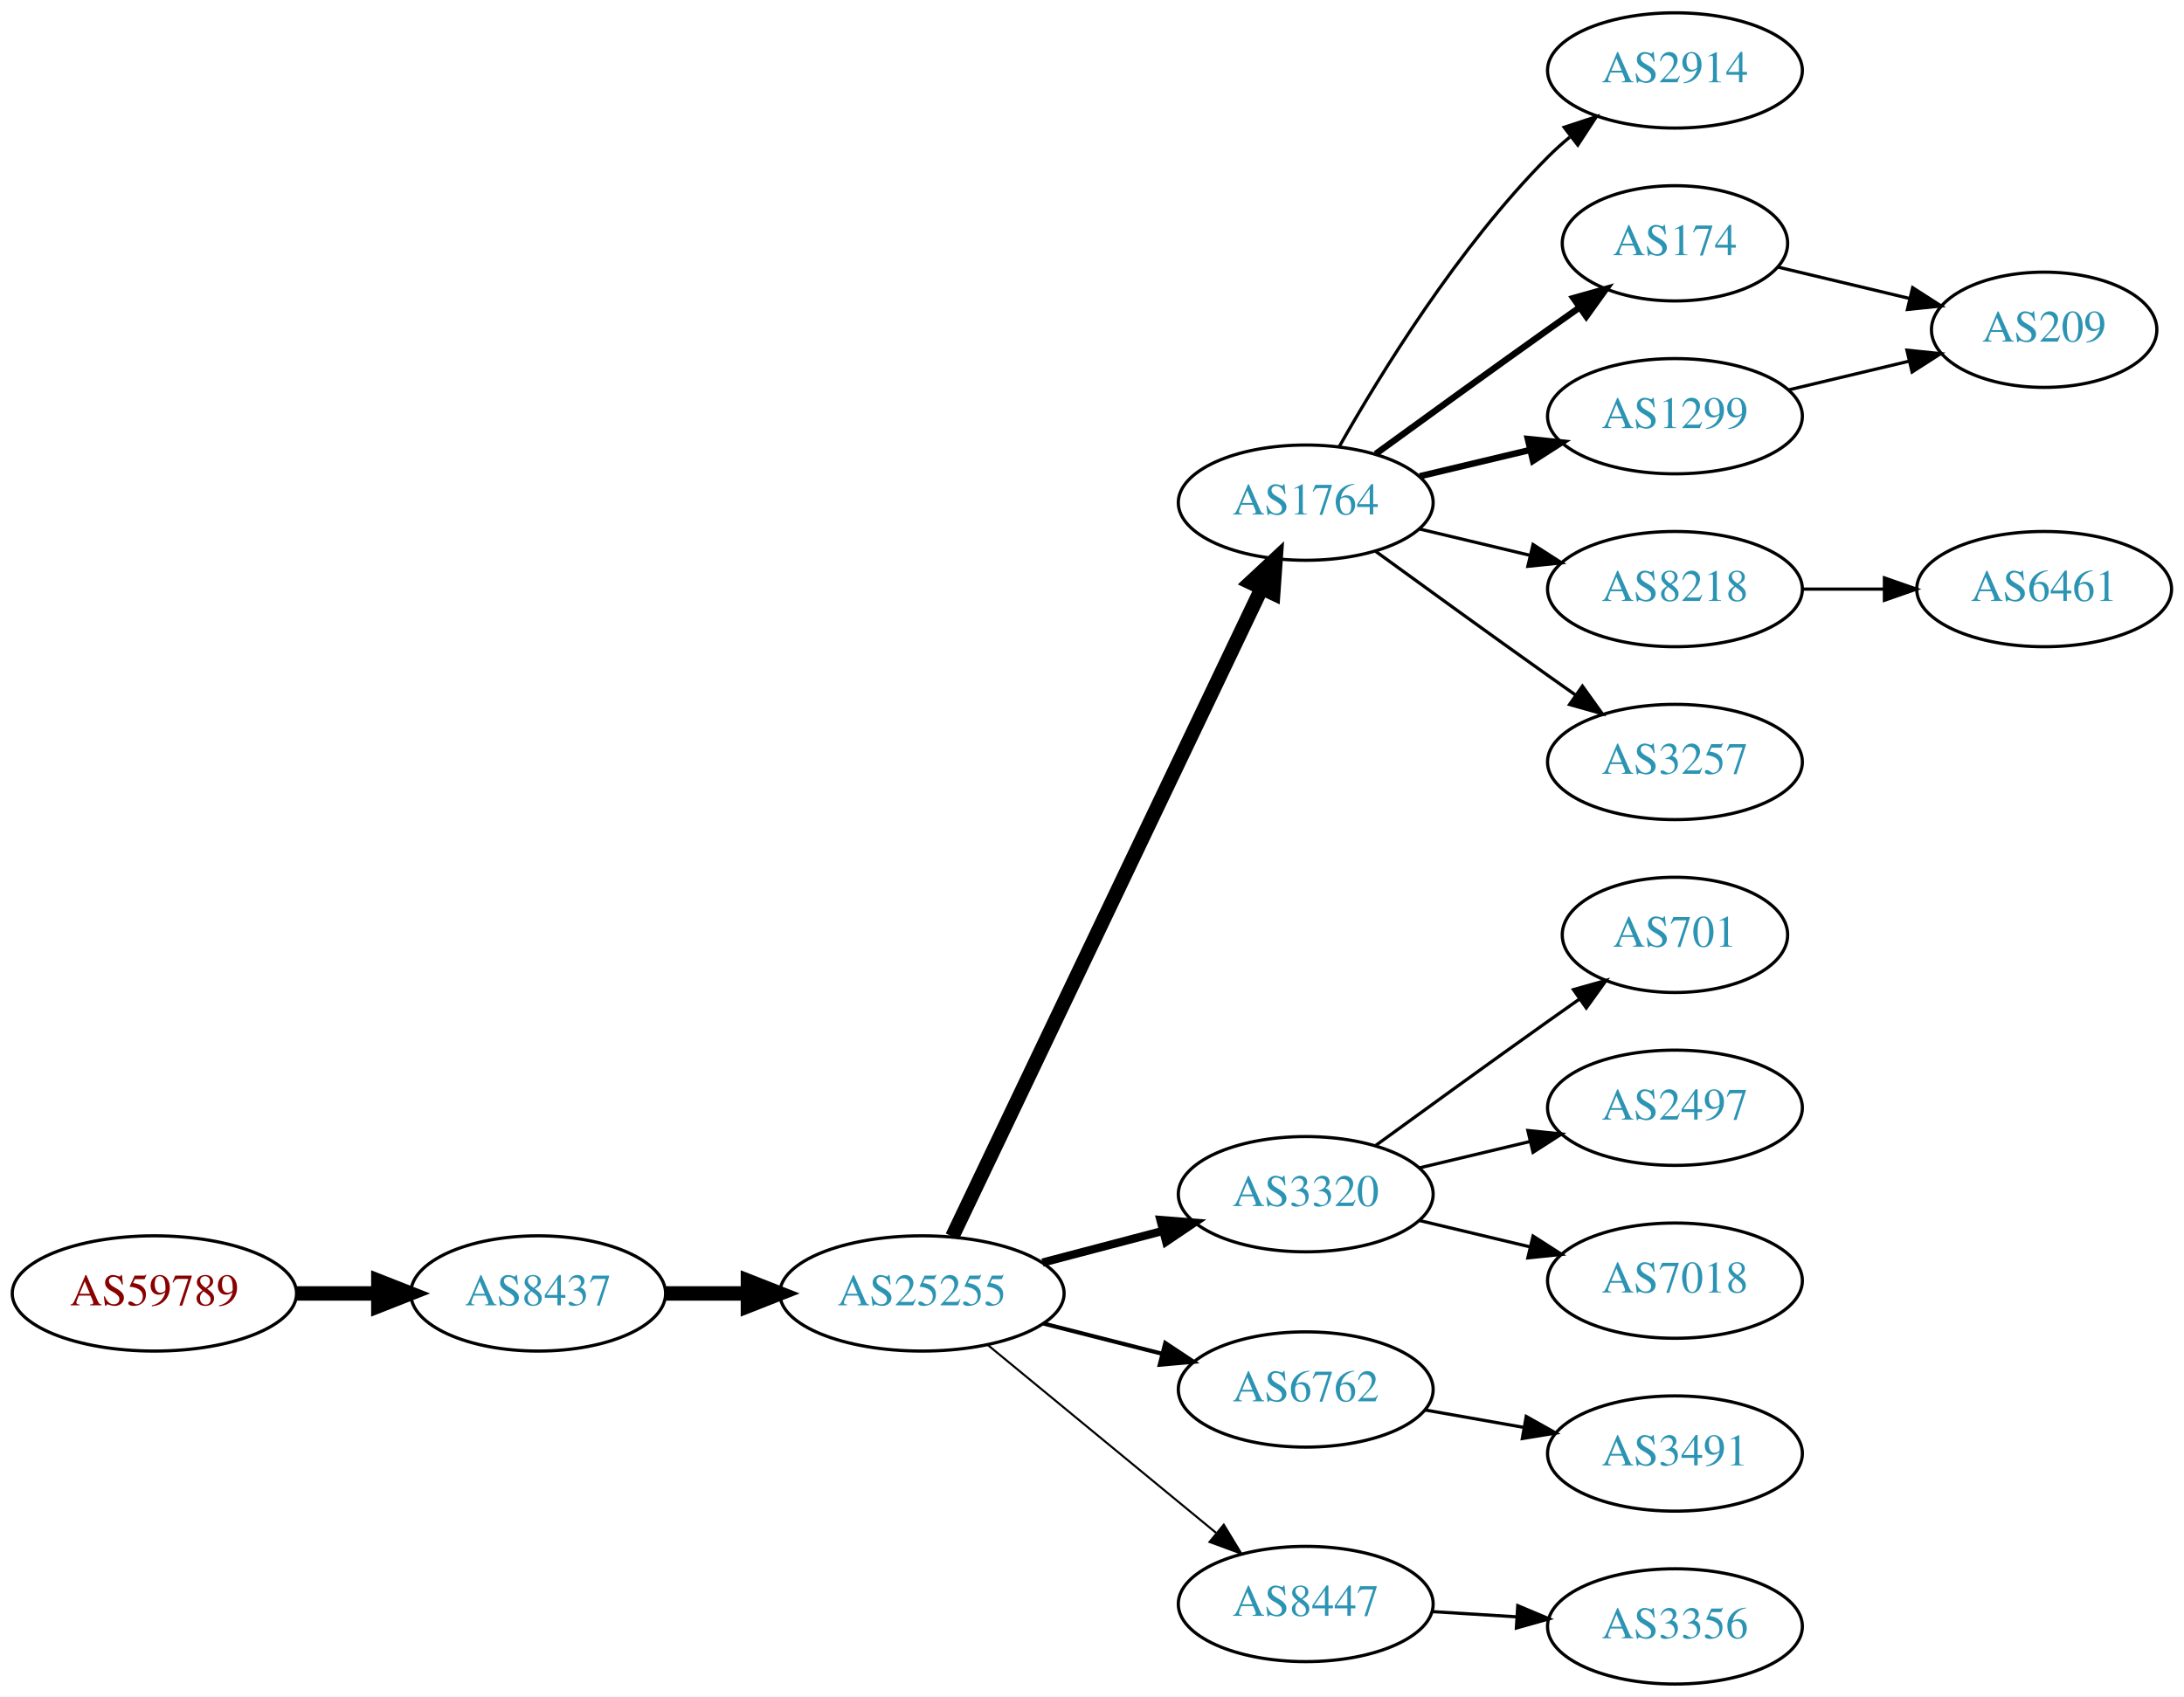
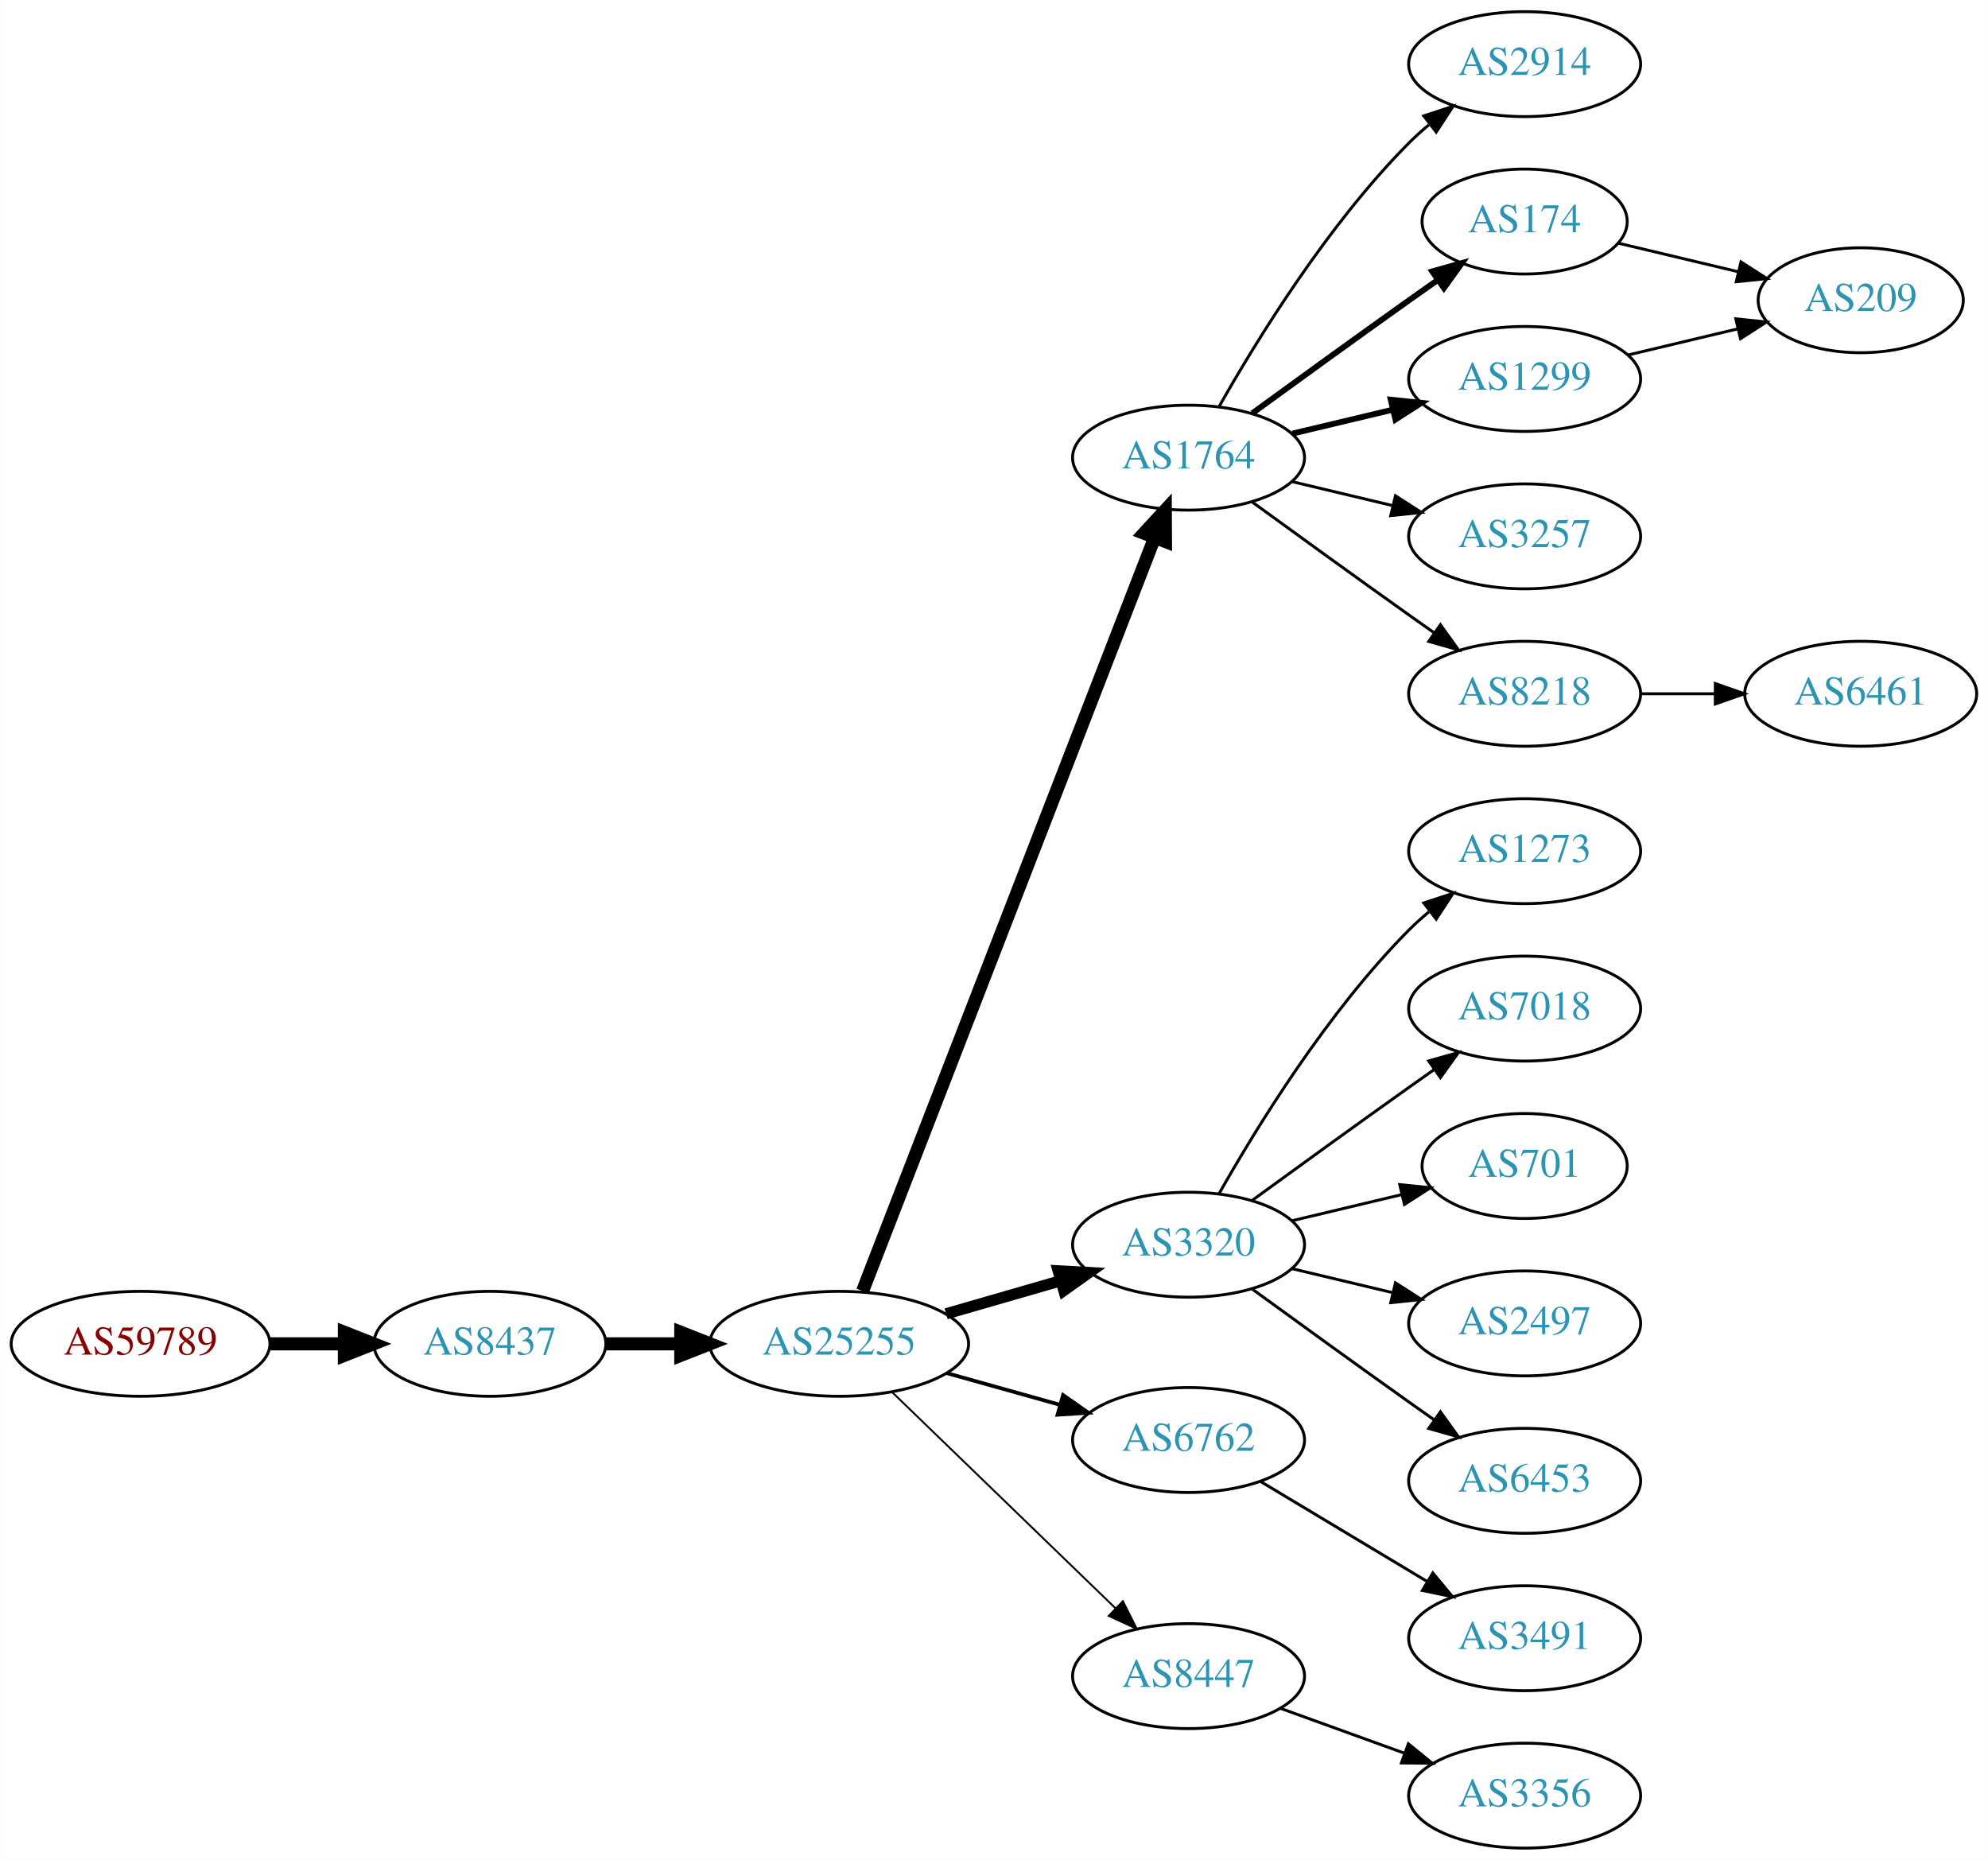
- <svg xmlns="http://www.w3.org/2000/svg" xmlns:xlink="http://www.w3.org/1999/xlink" width="682pt" height="530pt" viewBox="0.00 0.00 681.96 530.00">
-   <g id="graph0" class="graph" transform="scale(1 1) rotate(0) translate(4 526)">
-     <polygon fill="white" stroke="none" points="-4,4 -4,-526 677.956,-526 677.956,4 -4,4" />
+ <svg xmlns="http://www.w3.org/2000/svg" xmlns:xlink="http://www.w3.org/1999/xlink" width="682pt" height="638pt" viewBox="0.00 0.00 681.96 638.00">
+   <g id="graph0" class="graph" transform="scale(1 1) rotate(0) translate(4 634)">
+     <polygon fill="white" stroke="none" points="-4,4 -4,-634 677.956,-634 677.956,4 -4,4" />
    <g id="node1" class="node">
      <g id="a_node1">
        <a xlink:href="/asn/59789" xlink:title="AS59789 ~ atcismogmbh [AT]">
-           <ellipse fill="#ffffff" stroke="black" cx="44.196" cy="-122" rx="44.393" ry="18" />
-           <text text-anchor="middle" x="44.196" y="-118.3" font-family="Times,serif" font-size="14.00" fill="#880000">AS59789</text>
+           <ellipse fill="#ffffff" stroke="black" cx="44.196" cy="-173" rx="44.393" ry="18" />
+           <text text-anchor="middle" x="44.196" y="-169.3" font-family="Times,serif" font-size="14.00" fill="#880000">AS59789</text>
        </a>
      </g>
    </g>
    <g id="node2" class="node">
      <g id="a_node2">
        <a xlink:href="/asn/8437" xlink:title="AS8437 ~ Hutchison Drei Austria GmbH [AT]">
-           <ellipse fill="#ffffff" stroke="black" cx="164.039" cy="-122" rx="39.794" ry="18" />
-           <text text-anchor="middle" x="164.039" y="-118.3" font-family="Times,serif" font-size="14.00" fill="#2c94b3">AS8437</text>
+           <ellipse fill="#ffffff" stroke="black" cx="164.039" cy="-173" rx="39.794" ry="18" />
+           <text text-anchor="middle" x="164.039" y="-169.3" font-family="Times,serif" font-size="14.00" fill="#2c94b3">AS8437</text>
        </a>
      </g>
    </g>
    <g id="edge1" class="edge">
-       <path fill="none" stroke="black" stroke-width="4.5" d="M88.407,-122C96.72,-122 105.482,-122 113.965,-122" />
-       <polygon fill="black" stroke="black" stroke-width="4.5" points="114.123,-125.938 124.123,-122 114.123,-118.063 114.123,-125.938" />
+       <path fill="none" stroke="black" stroke-width="4.5" d="M88.407,-173C96.72,-173 105.482,-173 113.965,-173" />
+       <polygon fill="black" stroke="black" stroke-width="4.5" points="114.123,-176.938 124.123,-173 114.123,-169.063 114.123,-176.938" />
    </g>
    <g id="node3" class="node">
      <g id="a_node3">
        <a xlink:href="/asn/25255" xlink:title="AS25255 ~ ==&gt; TELE2 AUSTRIA &lt;== [AT]">
-           <ellipse fill="#ffffff" stroke="black" cx="283.881" cy="-122" rx="44.393" ry="18" />
-           <text text-anchor="middle" x="283.881" y="-118.3" font-family="Times,serif" font-size="14.00" fill="#2c94b3">AS25255</text>
+           <ellipse fill="#ffffff" stroke="black" cx="283.881" cy="-173" rx="44.393" ry="18" />
+           <text text-anchor="middle" x="283.881" y="-169.3" font-family="Times,serif" font-size="14.00" fill="#2c94b3">AS25255</text>
        </a>
      </g>
    </g>
    <g id="edge2" class="edge">
-       <path fill="none" stroke="black" stroke-width="4.5" d="M203.951,-122C212.054,-122 220.729,-122 229.255,-122" />
-       <polygon fill="black" stroke="black" stroke-width="4.5" points="229.533,-125.938 239.533,-122 229.533,-118.063 229.533,-125.938" />
+       <path fill="none" stroke="black" stroke-width="4.5" d="M203.951,-173C212.054,-173 220.729,-173 229.255,-173" />
+       <polygon fill="black" stroke="black" stroke-width="4.5" points="229.533,-176.938 239.533,-173 229.533,-169.063 229.533,-176.938" />
    </g>
    <g id="node4" class="node">
      <g id="a_node4">
        <a xlink:href="/asn/1764" xlink:title="AS1764 ~ NEXTLAYER-AS [AT]">
-           <ellipse fill="#ffffff" stroke="black" cx="403.724" cy="-369" rx="39.794" ry="18" />
-           <text text-anchor="middle" x="403.724" y="-365.3" font-family="Times,serif" font-size="14.00" fill="#2c94b3">AS1764</text>
+           <ellipse fill="#ffffff" stroke="black" cx="403.724" cy="-477" rx="39.794" ry="18" />
+           <text text-anchor="middle" x="403.724" y="-473.3" font-family="Times,serif" font-size="14.00" fill="#2c94b3">AS1764</text>
        </a>
      </g>
    </g>
    <g id="edge3" class="edge">
-       <path fill="none" stroke="black" stroke-width="4.5" d="M293.356,-139.764C313.783,-182.578 365.828,-291.665 390.013,-342.357" />
-       <polygon fill="black" stroke="black" stroke-width="4.5" points="386.466,-344.067 394.326,-351.397 393.573,-340.676 386.466,-344.067" />
+       <path fill="none" stroke="black" stroke-width="4.5" d="M291.9,-191.106C311.754,-242.324 368.409,-388.477 392.103,-449.602" />
+       <polygon fill="black" stroke="black" stroke-width="4.5" points="388.456,-451.088 395.742,-458.989 395.799,-448.242 388.456,-451.088" />
    </g>
    <g id="node5" class="node">
      <g id="a_node5">
        <a xlink:href="/asn/3320" xlink:title="AS3320 ~ DTAG [DE]">
-           <ellipse fill="#ffffff" stroke="black" cx="403.724" cy="-153" rx="39.794" ry="18" />
-           <text text-anchor="middle" x="403.724" y="-149.3" font-family="Times,serif" font-size="14.00" fill="#2c94b3">AS3320</text>
+           <ellipse fill="#ffffff" stroke="black" cx="403.724" cy="-207" rx="39.794" ry="18" />
+           <text text-anchor="middle" x="403.724" y="-203.3" font-family="Times,serif" font-size="14.00" fill="#2c94b3">AS3320</text>
        </a>
      </g>
    </g>
    <g id="edge4" class="edge">
-       <path fill="none" stroke="black" stroke-width="2.571" d="M321.521,-131.639C333.463,-134.78 346.837,-138.298 359.232,-141.559" />
-       <polygon fill="black" stroke="black" stroke-width="2.571" points="358.354,-144.947 368.915,-144.106 360.135,-138.177 358.354,-144.947" />
+       <path fill="none" stroke="black" stroke-width="3.857" d="M320.558,-183.293C332.974,-186.876 347.029,-190.931 359.96,-194.662" />
+       <polygon fill="black" stroke="black" stroke-width="3.857" points="359.005,-198.029 369.583,-197.438 360.945,-191.303 359.005,-198.029" />
    </g>
    <g id="node6" class="node">
      <g id="a_node6">
        <a xlink:href="/asn/6762" xlink:title="AS6762 ~ TELECOM ITALIA SPARKLE S.p.A. [IT]">
-           <ellipse fill="#ffffff" stroke="black" cx="403.724" cy="-92" rx="39.794" ry="18" />
-           <text text-anchor="middle" x="403.724" y="-88.3" font-family="Times,serif" font-size="14.00" fill="#2c94b3">AS6762</text>
+           <ellipse fill="#ffffff" stroke="black" cx="403.724" cy="-140" rx="39.794" ry="18" />
+           <text text-anchor="middle" x="403.724" y="-136.3" font-family="Times,serif" font-size="14.00" fill="#2c94b3">AS6762</text>
        </a>
      </g>
    </g>
    <g id="edge5" class="edge">
-       <path fill="none" stroke="black" stroke-width="1.286" d="M321.844,-112.59C333.551,-109.61 346.607,-106.286 358.755,-103.193" />
-       <polygon fill="black" stroke="black" stroke-width="1.286" points="359.869,-106.521 368.697,-100.662 358.142,-99.738 359.869,-106.521" />
+       <path fill="none" stroke="black" stroke-width="1.286" d="M320.878,-162.92C333.055,-159.51 346.78,-155.666 359.462,-152.115" />
+       <polygon fill="black" stroke="black" stroke-width="1.286" points="360.673,-155.41 369.359,-149.343 358.785,-148.67 360.673,-155.41" />
    </g>
    <g id="node7" class="node">
      <g id="a_node7">
        <a xlink:href="/asn/8447" xlink:title="AS8447 ~ A1 Telekom Austria AG [AT]">
-           <ellipse fill="#ffffff" stroke="black" cx="403.724" cy="-25" rx="39.794" ry="18" />
-           <text text-anchor="middle" x="403.724" y="-21.3" font-family="Times,serif" font-size="14.00" fill="#2c94b3">AS8447</text>
+           <ellipse fill="#ffffff" stroke="black" cx="403.724" cy="-59" rx="39.794" ry="18" />
+           <text text-anchor="middle" x="403.724" y="-55.3" font-family="Times,serif" font-size="14.00" fill="#2c94b3">AS8447</text>
        </a>
      </g>
    </g>
    <g id="edge6" class="edge">
-       <path fill="none" stroke="black" stroke-width="0.643" d="M304.341,-105.982C323.817,-89.95 353.941,-65.155 375.725,-47.223" />
-       <polygon fill="black" stroke="black" stroke-width="0.643" points="378.13,-49.777 383.627,-40.719 373.681,-44.373 378.13,-49.777" />
+       <path fill="none" stroke="black" stroke-width="0.643" d="M302.017,-156.423C322.204,-136.894 355.875,-104.321 378.671,-82.269" />
+       <polygon fill="black" stroke="black" stroke-width="0.643" points="381.196,-84.696 385.949,-75.228 376.328,-79.665 381.196,-84.696" />
    </g>
    <g id="node8" class="node">
      <g id="a_node8">
        <a xlink:href="/asn/2914" xlink:title="AS2914 ~ NTT America, Inc. [US]">
-           <ellipse fill="#ffffff" stroke="black" cx="519.017" cy="-504" rx="39.794" ry="18" />
-           <text text-anchor="middle" x="519.017" y="-500.3" font-family="Times,serif" font-size="14.00" fill="#2c94b3">AS2914</text>
+           <ellipse fill="#ffffff" stroke="black" cx="519.017" cy="-612" rx="39.794" ry="18" />
+           <text text-anchor="middle" x="519.017" y="-608.3" font-family="Times,serif" font-size="14.00" fill="#2c94b3">AS2914</text>
        </a>
      </g>
    </g>
    <g id="edge7" class="edge">
-       <path fill="none" stroke="black" d="M414.184,-386.49C426.965,-409.096 451.398,-448.886 479.37,-477 481.481,-479.121 483.777,-481.188 486.163,-483.171" />
-       <polygon fill="black" stroke="black" points="484.415,-486.242 494.478,-489.556 488.678,-480.69 484.415,-486.242" />
+       <path fill="none" stroke="black" d="M414.184,-494.49C426.965,-517.096 451.398,-556.886 479.37,-585 481.481,-587.121 483.777,-589.188 486.163,-591.171" />
+       <polygon fill="black" stroke="black" points="484.415,-594.242 494.478,-597.556 488.678,-588.69 484.415,-594.242" />
    </g>
    <g id="node9" class="node">
      <g id="a_node9">
        <a xlink:href="/asn/174" xlink:title="AS174 ~ Cogent Communications [US]">
-           <ellipse fill="#ffffff" stroke="black" cx="519.017" cy="-450" rx="35.194" ry="18" />
-           <text text-anchor="middle" x="519.017" y="-446.3" font-family="Times,serif" font-size="14.00" fill="#2c94b3">AS174</text>
+           <ellipse fill="#ffffff" stroke="black" cx="519.017" cy="-558" rx="35.194" ry="18" />
+           <text text-anchor="middle" x="519.017" y="-554.3" font-family="Times,serif" font-size="14.00" fill="#2c94b3">AS174</text>
        </a>
      </g>
    </g>
    <g id="edge8" class="edge">
-       <path fill="none" stroke="black" stroke-width="2" d="M425.572,-384.222C440.506,-395.091 461.12,-410.025 479.37,-423 482.581,-425.282 485.95,-427.661 489.304,-430.018" />
-       <polygon fill="black" stroke="black" stroke-width="2" points="487.316,-432.899 497.515,-435.77 491.332,-427.166 487.316,-432.899" />
+       <path fill="none" stroke="black" stroke-width="2" d="M425.572,-492.222C440.506,-503.091 461.12,-518.025 479.37,-531 482.581,-533.282 485.95,-535.661 489.304,-538.018" />
+       <polygon fill="black" stroke="black" stroke-width="2" points="487.316,-540.899 497.515,-543.77 491.332,-535.166 487.316,-540.899" />
    </g>
    <g id="node10" class="node">
      <g id="a_node10">
        <a xlink:href="/asn/1299" xlink:title="AS1299 ~ Telia Carrier [EU]">
-           <ellipse fill="#ffffff" stroke="black" cx="519.017" cy="-396" rx="39.794" ry="18" />
-           <text text-anchor="middle" x="519.017" y="-392.3" font-family="Times,serif" font-size="14.00" fill="#2c94b3">AS1299</text>
+           <ellipse fill="#ffffff" stroke="black" cx="519.017" cy="-504" rx="39.794" ry="18" />
+           <text text-anchor="middle" x="519.017" y="-500.3" font-family="Times,serif" font-size="14.00" fill="#2c94b3">AS1299</text>
        </a>
      </g>
    </g>
    <g id="edge9" class="edge">
-       <path fill="none" stroke="black" stroke-width="2" d="M439.331,-377.248C450.202,-379.838 462.357,-382.735 473.799,-385.462" />
-       <polygon fill="black" stroke="black" stroke-width="2" points="473.082,-388.889 483.621,-387.803 474.705,-382.08 473.082,-388.889" />
+       <path fill="none" stroke="black" stroke-width="2" d="M439.331,-485.248C450.202,-487.838 462.357,-490.735 473.799,-493.462" />
+       <polygon fill="black" stroke="black" stroke-width="2" points="473.082,-496.889 483.621,-495.803 474.705,-490.08 473.082,-496.889" />
    </g>
    <g id="node11" class="node">
      <g id="a_node11">
-         <a xlink:href="/asn/8218" xlink:title="AS8218 ~ legacy Neotelecoms [FR]">
-           <ellipse fill="#ffffff" stroke="black" cx="519.017" cy="-342" rx="39.794" ry="18" />
-           <text text-anchor="middle" x="519.017" y="-338.3" font-family="Times,serif" font-size="14.00" fill="#2c94b3">AS8218</text>
+         <a xlink:href="/asn/3257" xlink:title="AS3257 ~ GTT [DE]">
+           <ellipse fill="#ffffff" stroke="black" cx="519.017" cy="-450" rx="39.794" ry="18" />
+           <text text-anchor="middle" x="519.017" y="-446.3" font-family="Times,serif" font-size="14.00" fill="#2c94b3">AS3257</text>
        </a>
      </g>
    </g>
    <g id="edge10" class="edge">
-       <path fill="none" stroke="black" d="M439.331,-360.752C450.202,-358.162 462.357,-355.265 473.799,-352.538" />
-       <polygon fill="black" stroke="black" points="474.705,-355.92 483.621,-350.197 473.082,-349.111 474.705,-355.92" />
+       <path fill="none" stroke="black" d="M439.331,-468.752C450.202,-466.162 462.357,-463.265 473.799,-460.538" />
+       <polygon fill="black" stroke="black" points="474.705,-463.92 483.621,-458.197 473.082,-457.111 474.705,-463.92" />
    </g>
    <g id="node12" class="node">
      <g id="a_node12">
-         <a xlink:href="/asn/3257" xlink:title="AS3257 ~ GTT [DE]">
-           <ellipse fill="#ffffff" stroke="black" cx="519.017" cy="-288" rx="39.794" ry="18" />
-           <text text-anchor="middle" x="519.017" y="-284.3" font-family="Times,serif" font-size="14.00" fill="#2c94b3">AS3257</text>
+         <a xlink:href="/asn/8218" xlink:title="AS8218 ~ legacy Neotelecoms [FR]">
+           <ellipse fill="#ffffff" stroke="black" cx="519.017" cy="-396" rx="39.794" ry="18" />
+           <text text-anchor="middle" x="519.017" y="-392.3" font-family="Times,serif" font-size="14.00" fill="#2c94b3">AS8218</text>
        </a>
      </g>
    </g>
    <g id="edge11" class="edge">
-       <path fill="none" stroke="black" d="M425.572,-353.778C440.506,-342.909 461.12,-327.975 479.37,-315 482.191,-312.995 485.134,-310.915 488.082,-308.841" />
-       <polygon fill="black" stroke="black" points="490.128,-311.681 496.306,-303.074 486.109,-305.95 490.128,-311.681" />
+       <path fill="none" stroke="black" d="M425.572,-461.778C440.506,-450.909 461.12,-435.975 479.37,-423 482.191,-420.995 485.134,-418.915 488.082,-416.841" />
+       <polygon fill="black" stroke="black" points="490.128,-419.681 496.306,-411.074 486.109,-413.95 490.128,-419.681" />
+     </g>
+     <g id="node13" class="node">
+       <g id="a_node13">
+         <a xlink:href="/asn/1273" xlink:title="AS1273 ~ Vodafone Group PLC [EU]">
+           <ellipse fill="#ffffff" stroke="black" cx="519.017" cy="-342" rx="39.794" ry="18" />
+           <text text-anchor="middle" x="519.017" y="-338.3" font-family="Times,serif" font-size="14.00" fill="#2c94b3">AS1273</text>
+         </a>
+       </g>
+     </g>
+     <g id="edge12" class="edge">
+       <path fill="none" stroke="black" d="M414.184,-224.49C426.965,-247.096 451.398,-286.886 479.37,-315 481.481,-317.121 483.777,-319.188 486.163,-321.171" />
+       <polygon fill="black" stroke="black" points="484.415,-324.242 494.478,-327.556 488.678,-318.69 484.415,-324.242" />
    </g>
    <g id="node14" class="node">
      <g id="a_node14">
+         <a xlink:href="/asn/7018" xlink:title="AS7018 ~ AT&amp;T Services, Inc. [US]">
+           <ellipse fill="#ffffff" stroke="black" cx="519.017" cy="-288" rx="39.794" ry="18" />
+           <text text-anchor="middle" x="519.017" y="-284.3" font-family="Times,serif" font-size="14.00" fill="#2c94b3">AS7018</text>
+         </a>
+       </g>
+     </g>
+     <g id="edge13" class="edge">
+       <path fill="none" stroke="black" d="M425.572,-222.222C440.506,-233.091 461.12,-248.025 479.37,-261 482.191,-263.005 485.134,-265.085 488.082,-267.159" />
+       <polygon fill="black" stroke="black" points="486.109,-270.05 496.306,-272.926 490.128,-264.319 486.109,-270.05" />
+     </g>
+     <g id="node15" class="node">
+       <g id="a_node15">
        <a xlink:href="/asn/701" xlink:title="AS701 ~ UUNET [US]">
          <ellipse fill="#ffffff" stroke="black" cx="519.017" cy="-234" rx="35.194" ry="18" />
          <text text-anchor="middle" x="519.017" y="-230.3" font-family="Times,serif" font-size="14.00" fill="#2c94b3">AS701</text>
        </a>
      </g>
    </g>
    <g id="edge14" class="edge">
-       <path fill="none" stroke="black" d="M425.572,-168.222C440.506,-179.091 461.12,-194.025 479.37,-207 482.581,-209.282 485.95,-211.661 489.304,-214.018" />
-       <polygon fill="black" stroke="black" points="487.316,-216.899 497.515,-219.77 491.332,-211.166 487.316,-216.899" />
-     </g>
-     <g id="node15" class="node">
-       <g id="a_node15">
+       <path fill="none" stroke="black" d="M439.331,-215.248C451.125,-218.058 464.43,-221.229 476.698,-224.153" />
+       <polygon fill="black" stroke="black" points="476.164,-227.624 486.703,-226.537 477.787,-220.814 476.164,-227.624" />
+     </g>
+     <g id="node16" class="node">
+       <g id="a_node16">
        <a xlink:href="/asn/2497" xlink:title="AS2497 ~ Internet Initiative Japan Inc. [JP]">
          <ellipse fill="#ffffff" stroke="black" cx="519.017" cy="-180" rx="39.794" ry="18" />
          <text text-anchor="middle" x="519.017" y="-176.3" font-family="Times,serif" font-size="14.00" fill="#2c94b3">AS2497</text>
        </a>
      </g>
    </g>
    <g id="edge15" class="edge">
-       <path fill="none" stroke="black" d="M439.331,-161.248C450.202,-163.838 462.357,-166.735 473.799,-169.462" />
-       <polygon fill="black" stroke="black" points="473.082,-172.889 483.621,-171.803 474.705,-166.08 473.082,-172.889" />
-     </g>
-     <g id="node16" class="node">
-       <g id="a_node16">
-         <a xlink:href="/asn/7018" xlink:title="AS7018 ~ AT&amp;T Services, Inc. [US]">
-           <ellipse fill="#ffffff" stroke="black" cx="519.017" cy="-126" rx="39.794" ry="18" />
-           <text text-anchor="middle" x="519.017" y="-122.3" font-family="Times,serif" font-size="14.00" fill="#2c94b3">AS7018</text>
-         </a>
-       </g>
-     </g>
-     <g id="edge16" class="edge">
-       <path fill="none" stroke="black" d="M439.331,-144.752C450.202,-142.162 462.357,-139.265 473.799,-136.538" />
-       <polygon fill="black" stroke="black" points="474.705,-139.92 483.621,-134.197 473.082,-133.111 474.705,-139.92" />
+       <path fill="none" stroke="black" d="M439.331,-198.752C450.202,-196.162 462.357,-193.265 473.799,-190.538" />
+       <polygon fill="black" stroke="black" points="474.705,-193.92 483.621,-188.197 473.082,-187.111 474.705,-193.92" />
    </g>
    <g id="node17" class="node">
      <g id="a_node17">
+         <a xlink:href="/asn/6453" xlink:title="AS6453 ~ TATA COMMUNICATIONS (AMERICA) INC [US]">
+           <ellipse fill="#ffffff" stroke="black" cx="519.017" cy="-126" rx="39.794" ry="18" />
+           <text text-anchor="middle" x="519.017" y="-122.3" font-family="Times,serif" font-size="14.00" fill="#2c94b3">AS6453</text>
+         </a>
+       </g>
+     </g>
+     <g id="edge16" class="edge">
+       <path fill="none" stroke="black" d="M425.572,-191.778C440.506,-180.909 461.12,-165.975 479.37,-153 482.191,-150.995 485.134,-148.915 488.082,-146.841" />
+       <polygon fill="black" stroke="black" points="490.128,-149.681 496.306,-141.074 486.109,-143.95 490.128,-149.681" />
+     </g>
+     <g id="node20" class="node">
+       <g id="a_node20">
        <a xlink:href="/asn/3491" xlink:title="AS3491 ~ PCCW Global, Inc. [US]">
          <ellipse fill="#ffffff" stroke="black" cx="519.017" cy="-72" rx="39.794" ry="18" />
          <text text-anchor="middle" x="519.017" y="-68.3" font-family="Times,serif" font-size="14.00" fill="#2c94b3">AS3491</text>
        </a>
      </g>
    </g>
-     <g id="edge17" class="edge">
-       <path fill="none" stroke="black" d="M440.882,-85.617C450.693,-83.885 461.451,-81.986 471.737,-80.17" />
-       <polygon fill="black" stroke="black" points="472.574,-83.576 481.814,-78.391 471.357,-76.683 472.574,-83.576" />
-     </g>
-     <g id="node19" class="node">
-       <g id="a_node19">
+     <g id="edge20" class="edge">
+       <path fill="none" stroke="black" d="M428.474,-125.745C445.09,-115.771 467.486,-102.329 485.723,-91.383" />
+       <polygon fill="black" stroke="black" points="487.525,-94.384 494.298,-86.236 483.923,-88.382 487.525,-94.384" />
+     </g>
+     <g id="node21" class="node">
+       <g id="a_node21">
        <a xlink:href="/asn/3356" xlink:title="AS3356 ~ Level 3 Parent, LLC [US]">
          <ellipse fill="#ffffff" stroke="black" cx="519.017" cy="-18" rx="39.794" ry="18" />
          <text text-anchor="middle" x="519.017" y="-14.3" font-family="Times,serif" font-size="14.00" fill="#2c94b3">AS3356</text>
        </a>
      </g>
    </g>
+     <g id="edge21" class="edge">
+       <path fill="none" stroke="black" d="M435.382,-47.905C448.355,-43.21 463.648,-37.676 477.529,-32.652" />
+       <polygon fill="black" stroke="black" points="479.121,-35.798 487.334,-29.104 476.739,-29.216 479.121,-35.798" />
+     </g>
+     <g id="node19" class="node">
+       <g id="a_node19">
+         <a xlink:href="/asn/209" xlink:title="AS209 ~ CenturyLink Communications, LLC [US]">
+           <ellipse fill="#ffffff" stroke="black" cx="634.31" cy="-531" rx="35.194" ry="18" />
+           <text text-anchor="middle" x="634.31" y="-527.3" font-family="Times,serif" font-size="14.00" fill="#2c94b3">AS209</text>
+         </a>
+       </g>
+     </g>
+     <g id="edge18" class="edge">
+       <path fill="none" stroke="black" d="M551.274,-550.551C563.905,-547.541 578.659,-544.024 592.145,-540.81" />
+       <polygon fill="black" stroke="black" points="593.238,-544.148 602.154,-538.425 591.615,-537.339 593.238,-544.148" />
+     </g>
    <g id="edge19" class="edge">
-       <path fill="none" stroke="black" d="M443.08,-22.63C451.569,-22.106 460.673,-21.543 469.507,-20.997" />
-       <polygon fill="black" stroke="black" points="469.935,-24.478 479.7,-20.367 469.504,-17.491 469.935,-24.478" />
-     </g>
-     <g id="node13" class="node">
-       <g id="a_node13">
-         <a xlink:href="/asn/209" xlink:title="AS209 ~ CenturyLink Communications, LLC [US]">
-           <ellipse fill="#ffffff" stroke="black" cx="634.31" cy="-423" rx="35.194" ry="18" />
-           <text text-anchor="middle" x="634.31" y="-419.3" font-family="Times,serif" font-size="14.00" fill="#2c94b3">AS209</text>
-         </a>
-       </g>
-     </g>
-     <g id="edge13" class="edge">
-       <path fill="none" stroke="black" d="M551.274,-442.551C563.905,-439.541 578.659,-436.024 592.145,-432.81" />
-       <polygon fill="black" stroke="black" points="593.238,-436.148 602.154,-430.425 591.615,-429.339 593.238,-436.148" />
-     </g>
-     <g id="edge12" class="edge">
-       <path fill="none" stroke="black" d="M554.624,-404.248C566.418,-407.058 579.723,-410.229 591.991,-413.153" />
-       <polygon fill="black" stroke="black" points="591.457,-416.624 601.996,-415.537 593.08,-409.814 591.457,-416.624" />
+       <path fill="none" stroke="black" d="M554.624,-512.248C566.418,-515.058 579.723,-518.229 591.991,-521.153" />
+       <polygon fill="black" stroke="black" points="591.457,-524.624 601.996,-523.537 593.08,-517.814 591.457,-524.624" />
    </g>
    <g id="node18" class="node">
      <g id="a_node18">
        <a xlink:href="/asn/6461" xlink:title="AS6461 ~ Zayo Bandwidth [US]">
-           <ellipse fill="#ffffff" stroke="black" cx="634.31" cy="-342" rx="39.794" ry="18" />
-           <text text-anchor="middle" x="634.31" y="-338.3" font-family="Times,serif" font-size="14.00" fill="#2c94b3">AS6461</text>
-         </a>
-       </g>
-     </g>
-     <g id="edge18" class="edge">
-       <path fill="none" stroke="black" d="M558.689,-342C566.892,-342 575.656,-342 584.188,-342" />
-       <polygon fill="black" stroke="black" points="584.427,-345.5 594.427,-342 584.427,-338.5 584.427,-345.5" />
+           <ellipse fill="#ffffff" stroke="black" cx="634.31" cy="-396" rx="39.794" ry="18" />
+           <text text-anchor="middle" x="634.31" y="-392.3" font-family="Times,serif" font-size="14.00" fill="#2c94b3">AS6461</text>
+         </a>
+       </g>
+     </g>
+     <g id="edge17" class="edge">
+       <path fill="none" stroke="black" d="M558.689,-396C566.892,-396 575.656,-396 584.188,-396" />
+       <polygon fill="black" stroke="black" points="584.427,-399.5 594.427,-396 584.427,-392.5 584.427,-399.5" />
    </g>
  </g>
</svg>
